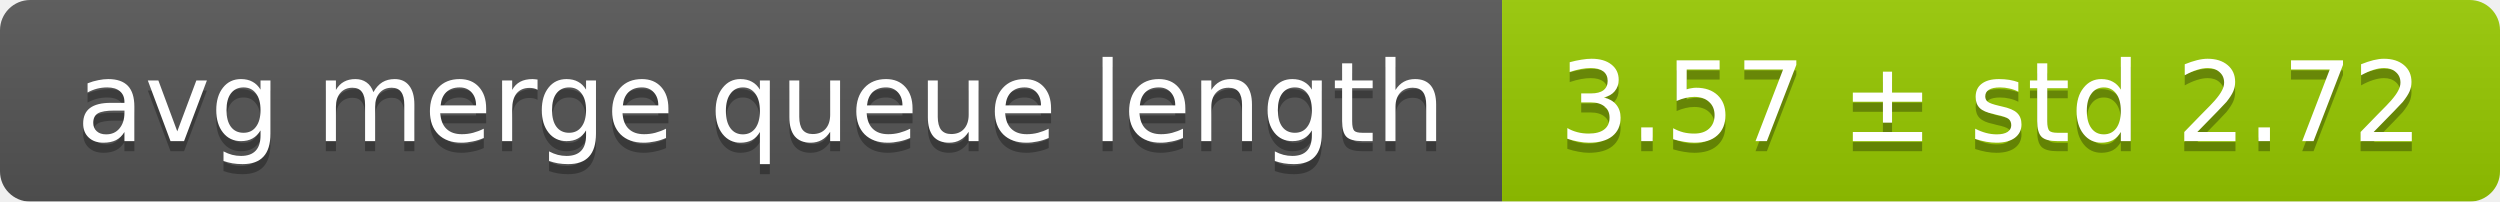
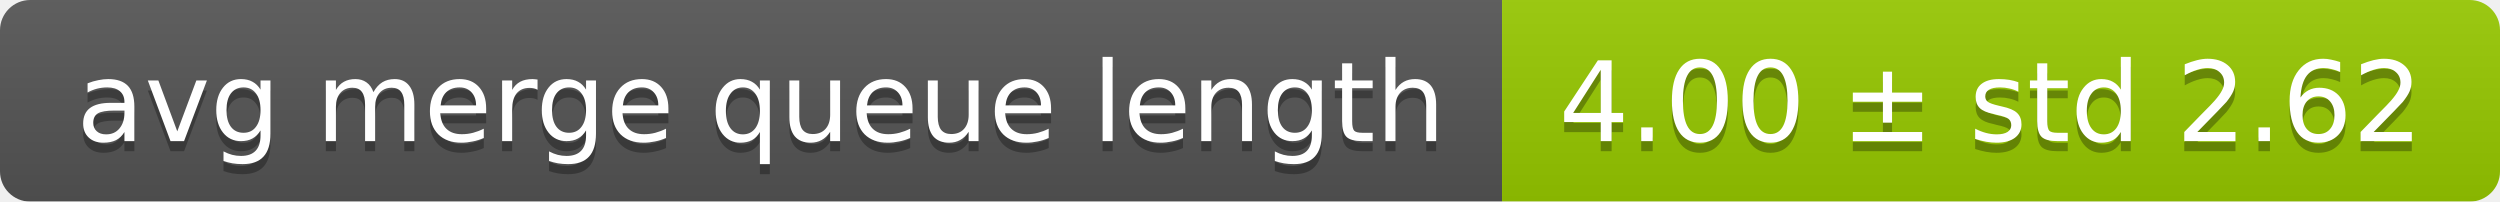
<svg xmlns="http://www.w3.org/2000/svg" width="248" height="20">
  <linearGradient id="smooth" x2="0" y2="100%">
    <stop offset="0" stop-color="#bbb" stop-opacity=".1" />
    <stop offset="1" stop-opacity=".1" />
  </linearGradient>
  <mask id="round">
    <rect width="248" height="20" rx="3" fill="#fff" />
  </mask>
  <g mask="url(#round)">
    <rect width="149" height="20" fill="#555" />
    <rect x="149" width="99" height="20" fill="#97ca00" />
    <rect width="248" height="20" fill="url(#smooth)" />
  </g>
  <g fill="#fff" text-anchor="middle" font-family="DejaVu Sans,Verdana,Geneva,sans-serif" font-size="11">
    <text x="75.5" y="15" fill="#010101" fill-opacity=".3">avg merge queue length</text>
    <text x="75.5" y="14">avg merge queue length</text>
-     <text x="197.5" y="15" fill="#010101" fill-opacity=".3">3.57 ± std 2.72</text>
-     <text x="197.5" y="14">3.57 ± std 2.72</text>
+     <text x="197.5" y="15" fill="#010101" fill-opacity=".3">4.00 ± std 2.62</text>
+     <text x="197.5" y="14">4.00 ± std 2.62</text>
  </g>
</svg>
